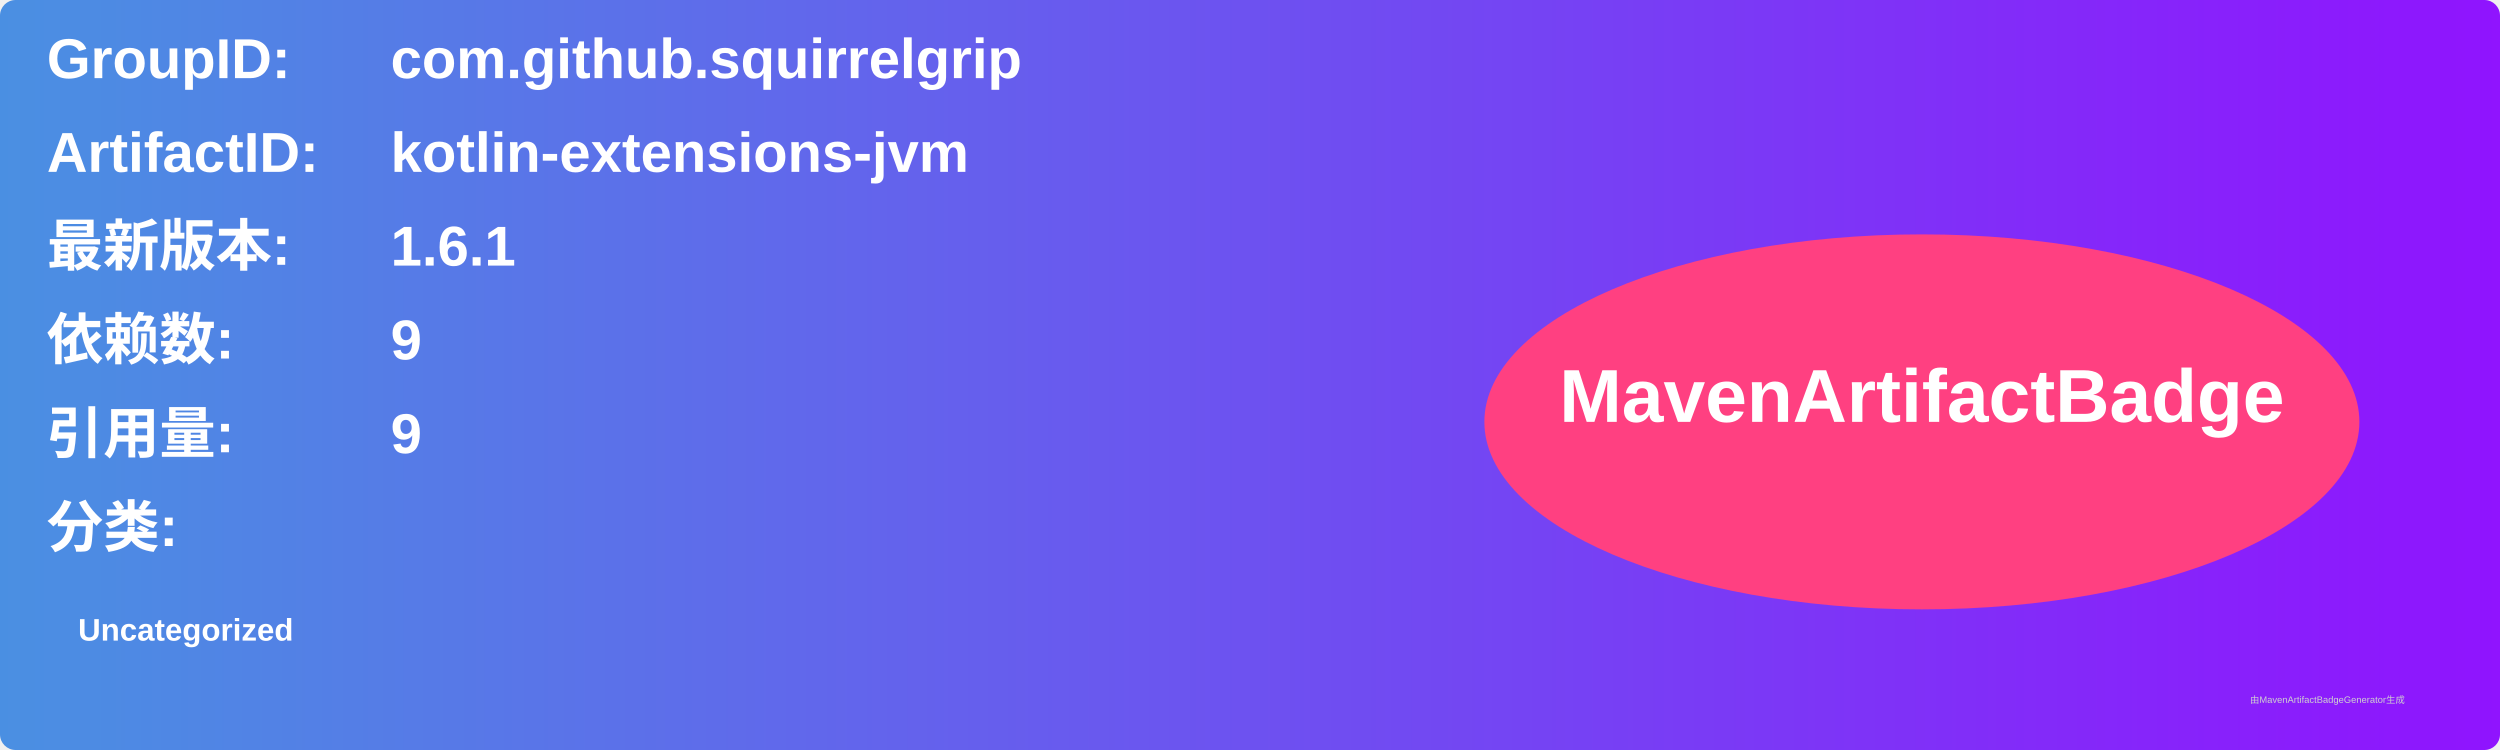
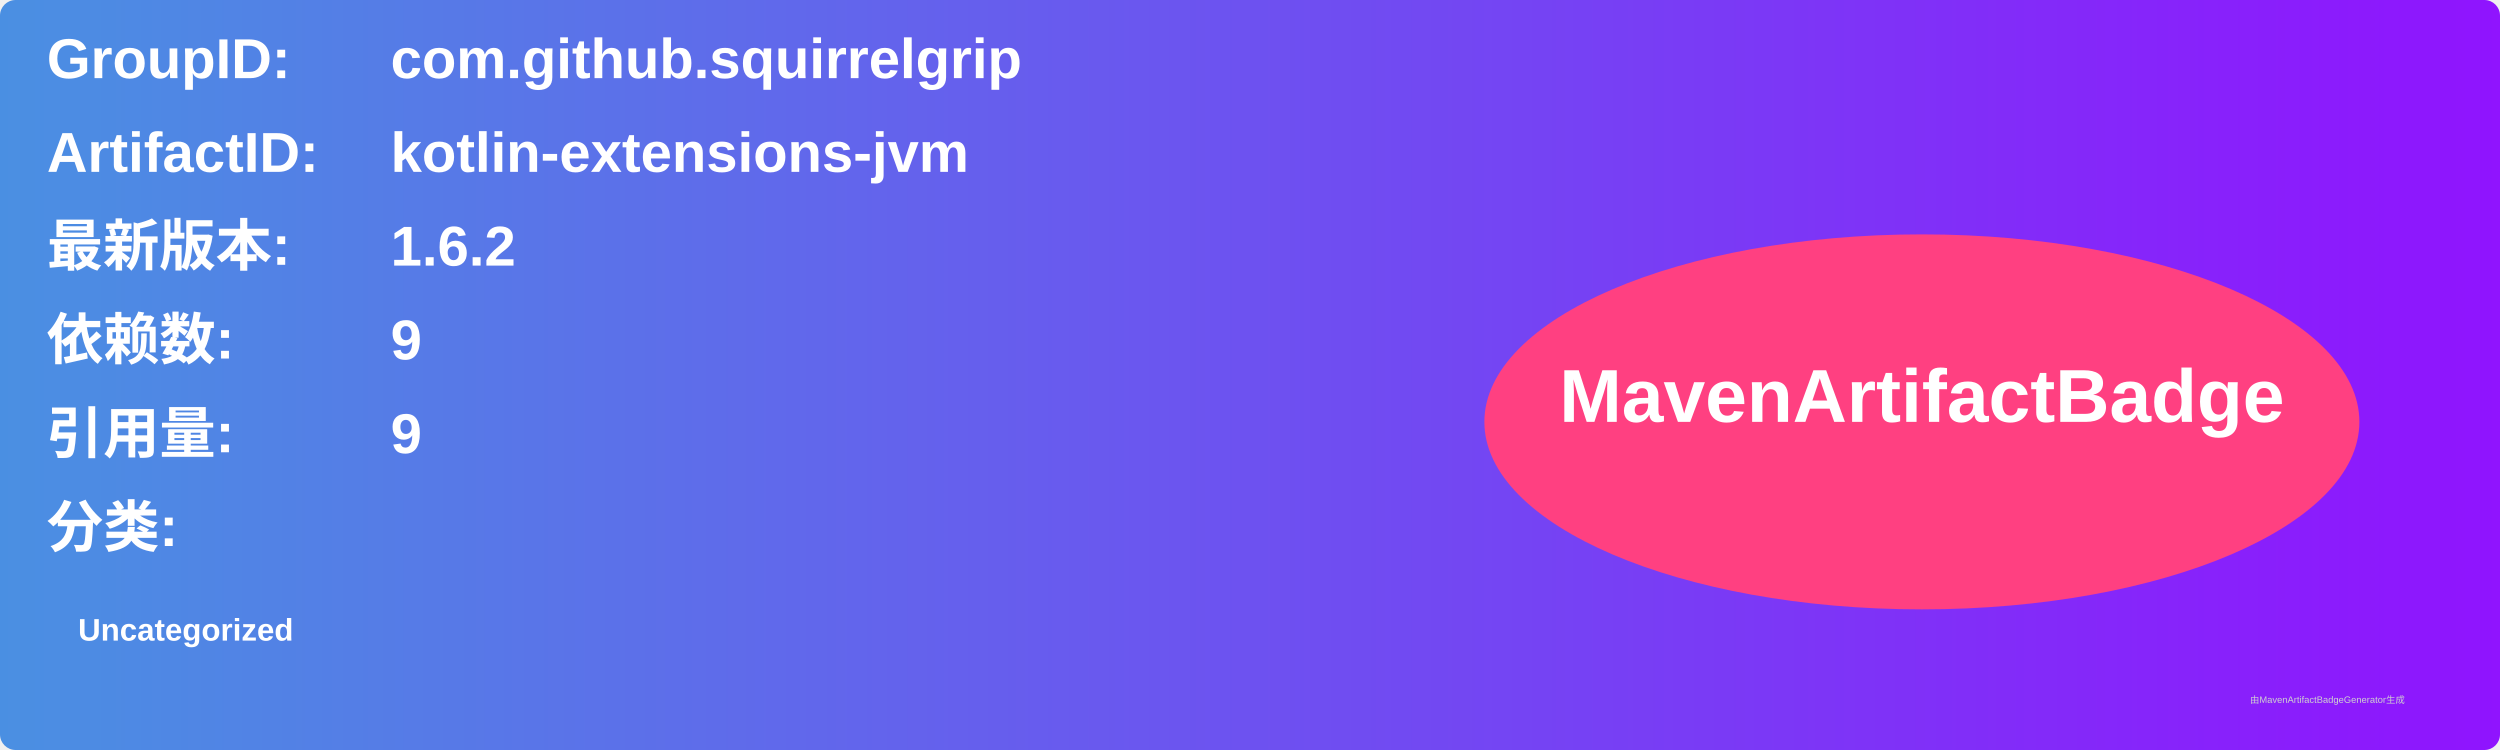
<svg xmlns="http://www.w3.org/2000/svg" width="800" height="240" viewBox="0 0 800 240">
  <linearGradient id="grad" x1="0%" y1="0%" x2="100%" y2="0%">
    <stop offset="0%" stop-color="#4a90e2" />
    <stop offset="100%" stop-color="#9013fe" />
  </linearGradient>
  <rect width="100%" height="100%" rx="5" ry="5" fill="url(#grad)" />
  <g transform="translate(15, 15)">
    <text x="0" y="10" font-family="Arial" font-size="18" fill="white" font-weight="bold" width="260">GroupID:</text>
    <text x="110" y="10" font-family="Arial" font-size="18" fill="white" font-weight="bold" width="460">com.github.squirrelgrip</text>
    <text x="0" y="40" font-family="Arial" font-size="18" fill="white" font-weight="bold" width="260">ArtifactID:</text>
    <text x="110" y="40" font-family="Arial" font-size="18" fill="white" font-weight="bold" width="460">kotlin-extensions-jvm</text>
    <text x="0" y="70" font-family="Arial" font-size="18" fill="white" font-weight="bold">最新版本:</text>
    <text x="110" y="70" font-family="Arial" font-size="18" fill="white" font-weight="bold">
-       <tspan font-weight="bold">1.6.1</tspan>
+       <tspan font-weight="bold">1.6.2</tspan>
    </text>
    <text x="0" y="100" font-family="Arial" font-size="18" fill="white" font-weight="bold">依赖数: </text>
    <text x="110" y="100" font-family="Arial" font-size="18" fill="white">
      <tspan font-weight="bold">9</tspan>
    </text>
    <text x="0" y="130" font-family="Arial" font-size="18" fill="white" font-weight="bold">引用量: </text>
    <text x="110" y="130" font-family="Arial" font-size="18" fill="white">
      <tspan font-weight="bold">9</tspan>
    </text>
    <text x="0" y="160" font-family="Arial" font-size="18" fill="white" font-weight="bold">分类:</text>
    <text x="10" y="190" font-family="Arial" font-size="10" fill="white">
      <tspan font-weight="bold">Uncategorized</tspan>
    </text>
    <ellipse cx="600" cy="120" rx="140" ry="60" fill="#ff4081" />
    <text x="600" y="120" text-anchor="middle" font-family="Arial" font-size="24" fill="white" font-weight="bold">MavenArtifactBadge</text>
  </g>
  <text x="720" y="225" font-family="Arial" font-size="3" fill="#d0d0d0">由MavenArtifactBadgeGenerator生成</text>
</svg>
